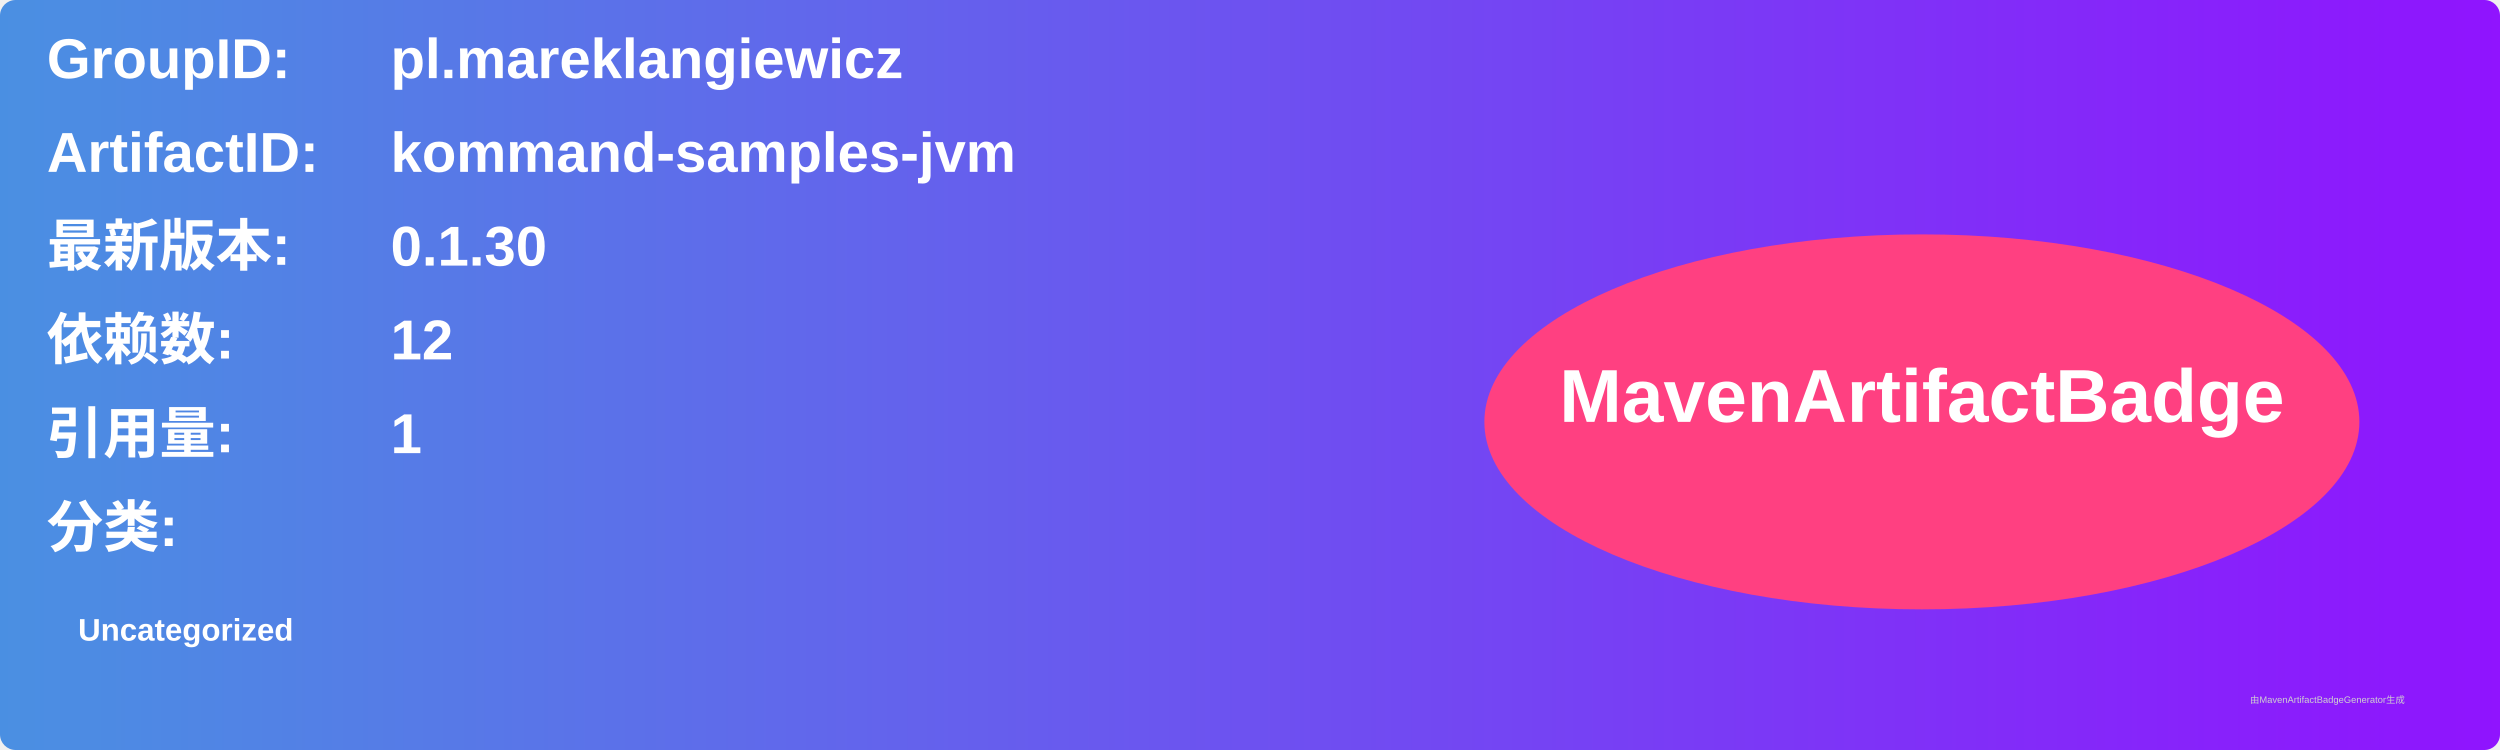
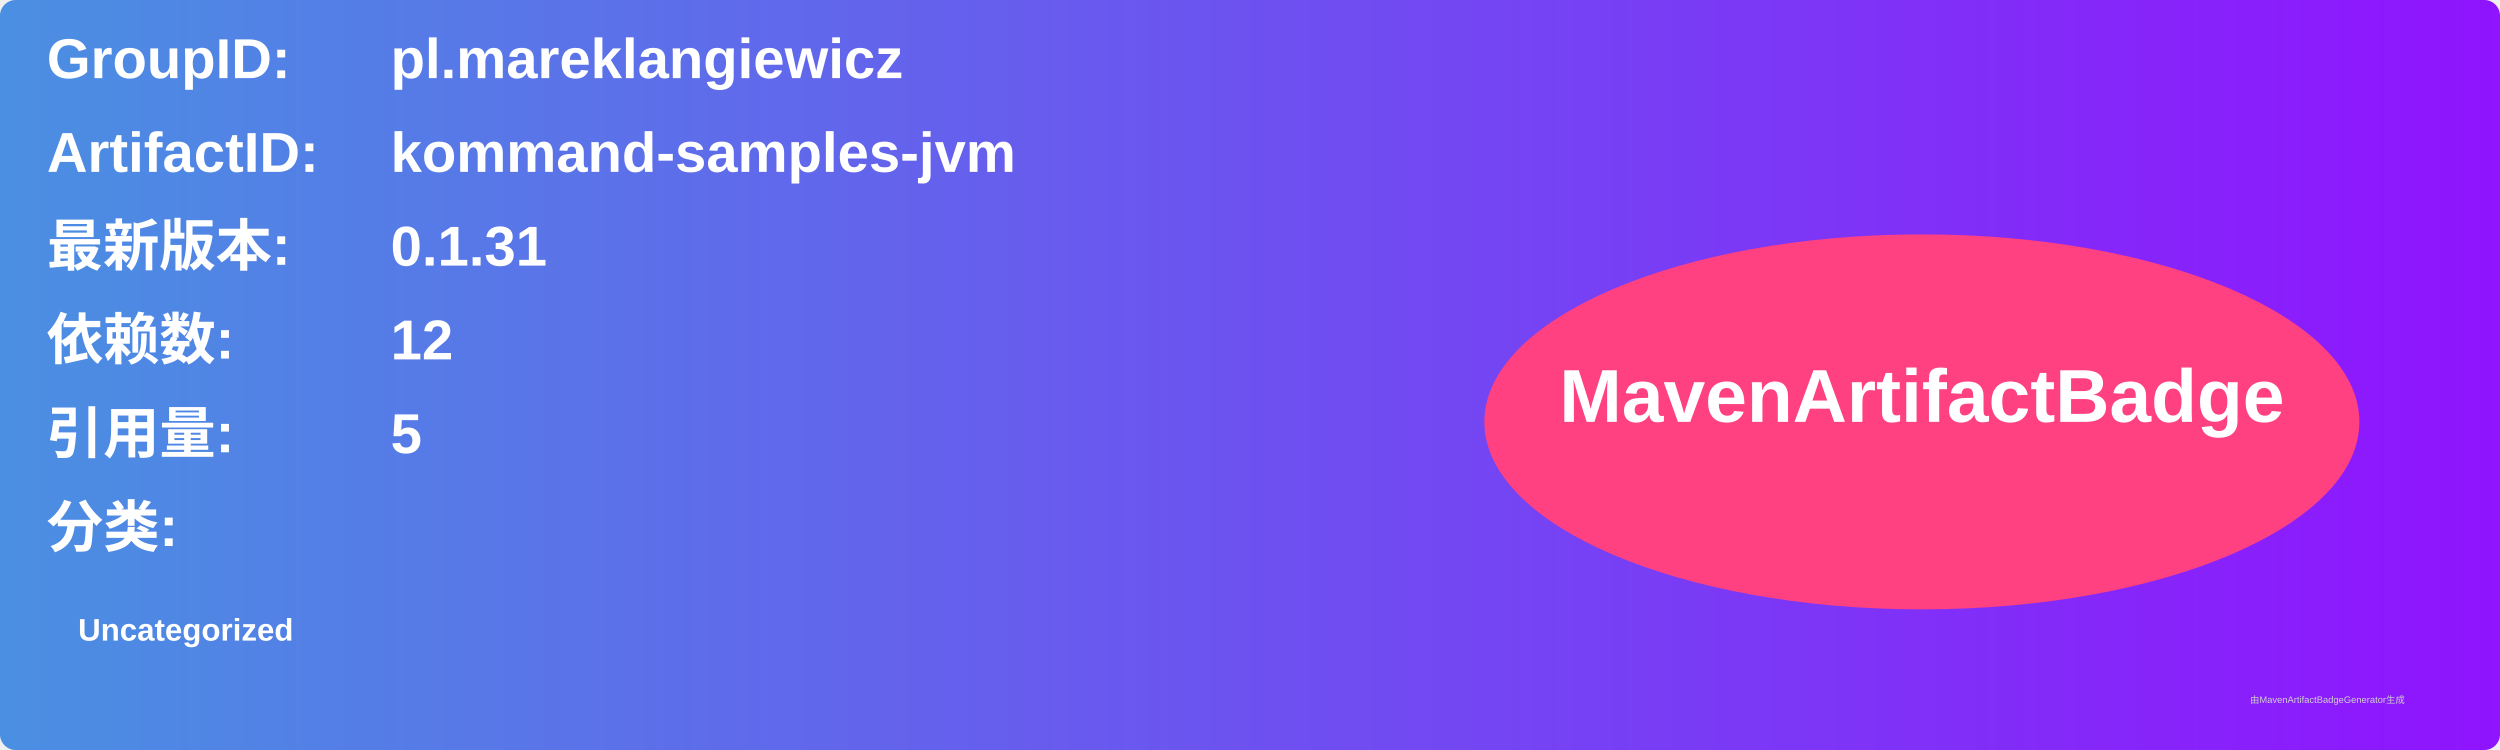
<svg xmlns="http://www.w3.org/2000/svg" width="800" height="240" viewBox="0 0 800 240">
  <linearGradient id="grad" x1="0%" y1="0%" x2="100%" y2="0%">
    <stop offset="0%" stop-color="#4a90e2" />
    <stop offset="100%" stop-color="#9013fe" />
  </linearGradient>
  <rect width="100%" height="100%" rx="5" ry="5" fill="url(#grad)" />
  <g transform="translate(15, 15)">
    <text x="0" y="10" font-family="Arial" font-size="18" fill="white" font-weight="bold" width="260">GroupID:</text>
    <text x="110" y="10" font-family="Arial" font-size="18" fill="white" font-weight="bold" width="460">pl.mareklangiewicz</text>
    <text x="0" y="40" font-family="Arial" font-size="18" fill="white" font-weight="bold" width="260">ArtifactID:</text>
    <text x="110" y="40" font-family="Arial" font-size="18" fill="white" font-weight="bold" width="460">kommand-samples-jvm</text>
    <text x="0" y="70" font-family="Arial" font-size="18" fill="white" font-weight="bold">最新版本:</text>
    <text x="110" y="70" font-family="Arial" font-size="18" fill="white" font-weight="bold">
-       <tspan font-weight="bold">0.1.30</tspan>
+       <tspan font-weight="bold">0.1.31</tspan>
    </text>
    <text x="0" y="100" font-family="Arial" font-size="18" fill="white" font-weight="bold">依赖数: </text>
    <text x="110" y="100" font-family="Arial" font-size="18" fill="white">
      <tspan font-weight="bold">12</tspan>
    </text>
    <text x="0" y="130" font-family="Arial" font-size="18" fill="white" font-weight="bold">引用量: </text>
    <text x="110" y="130" font-family="Arial" font-size="18" fill="white">
-       <tspan font-weight="bold">1</tspan>
+       <tspan font-weight="bold">5</tspan>
    </text>
    <text x="0" y="160" font-family="Arial" font-size="18" fill="white" font-weight="bold">分类:</text>
    <text x="10" y="190" font-family="Arial" font-size="10" fill="white">
      <tspan font-weight="bold">Uncategorized</tspan>
    </text>
    <ellipse cx="600" cy="120" rx="140" ry="60" fill="#ff4081" />
    <text x="600" y="120" text-anchor="middle" font-family="Arial" font-size="24" fill="white" font-weight="bold">MavenArtifactBadge</text>
  </g>
  <text x="720" y="225" font-family="Arial" font-size="3" fill="#d0d0d0">由MavenArtifactBadgeGenerator生成</text>
</svg>
